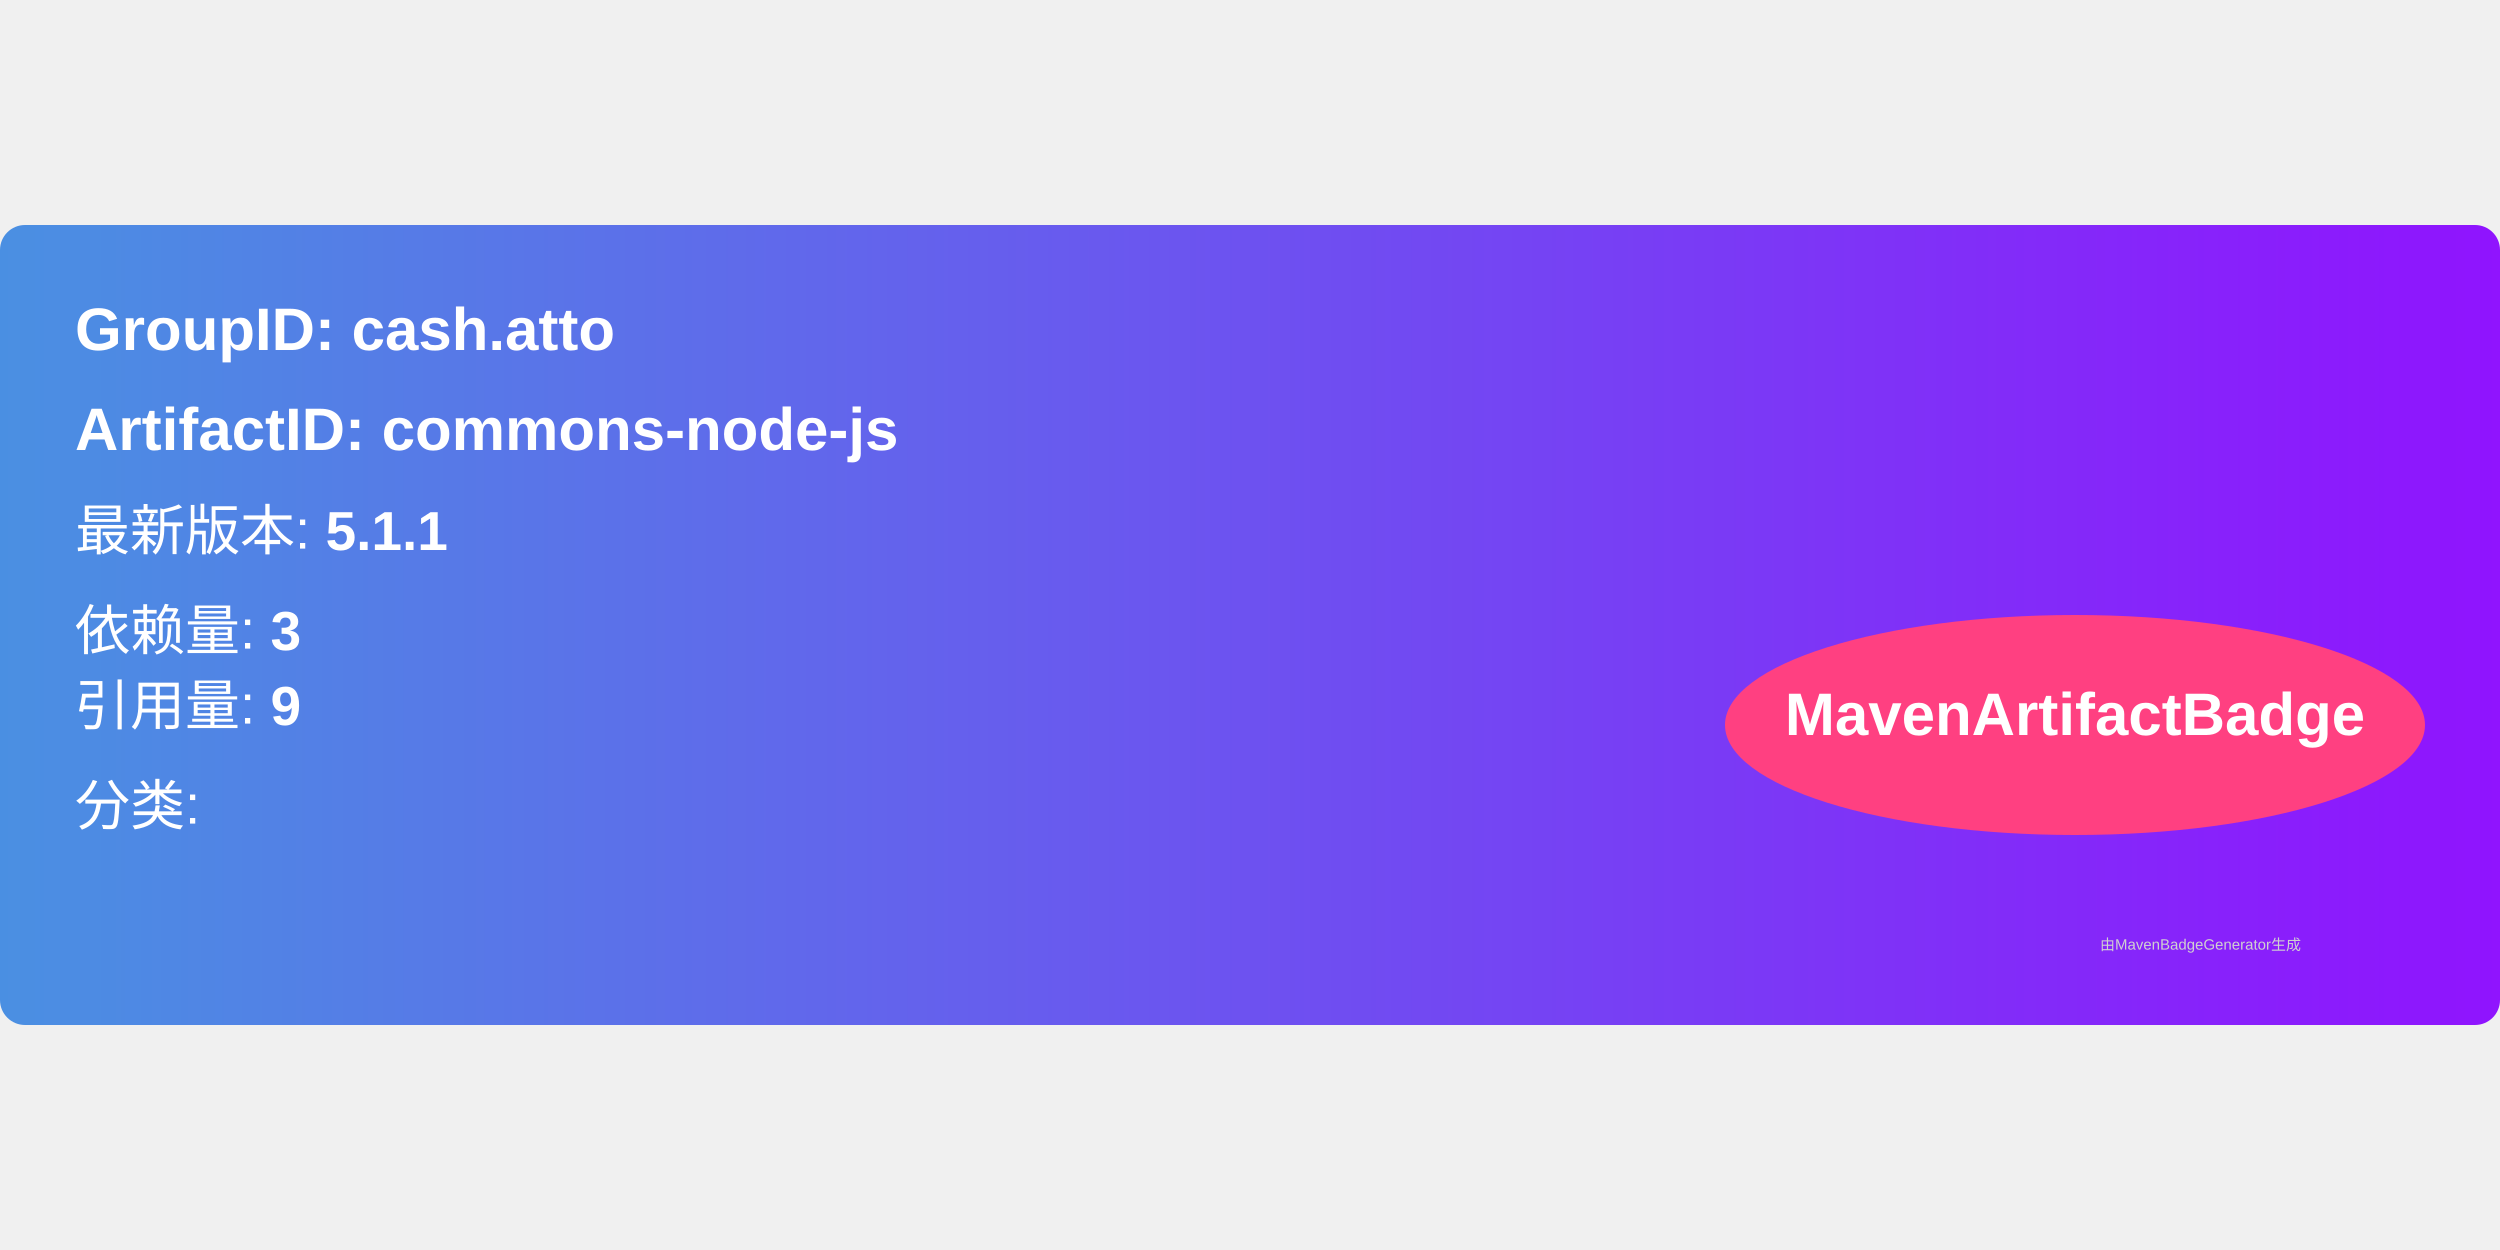
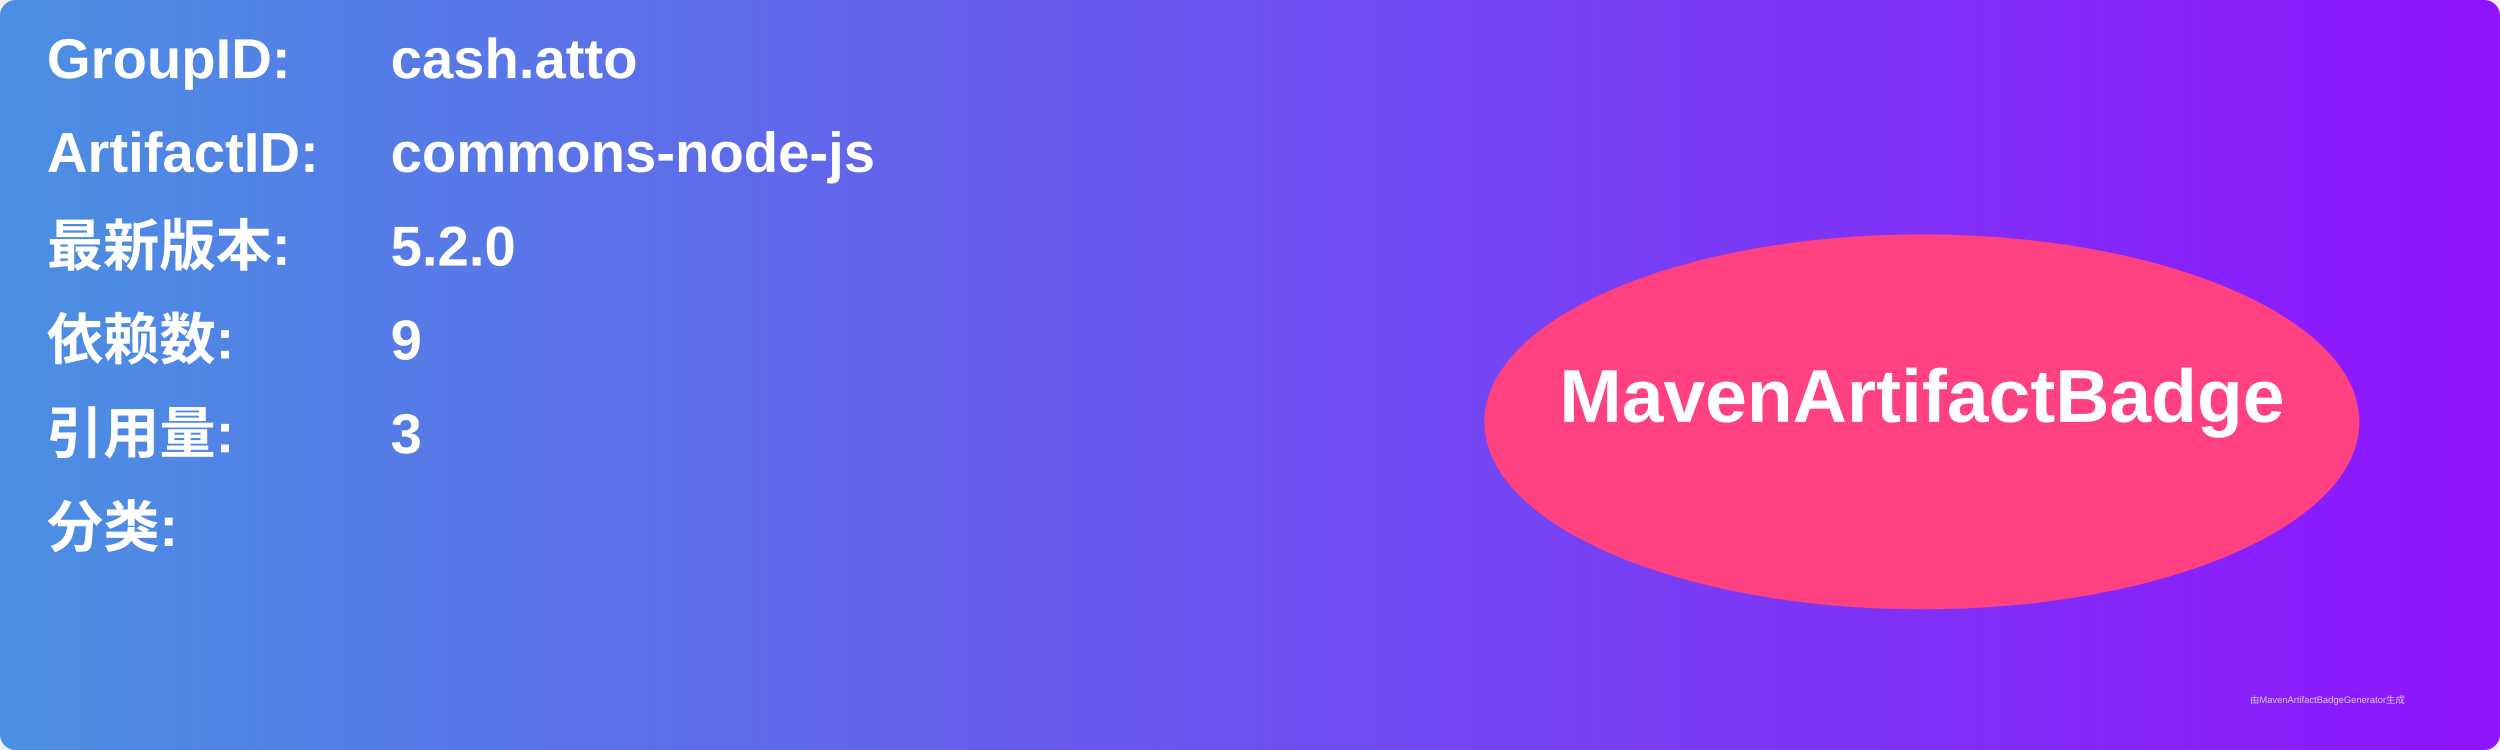
- <svg xmlns="http://www.w3.org/2000/svg" width="300" height="150" viewBox="0 0 500 160">
+ <svg xmlns="http://www.w3.org/2000/svg" width="800" height="240" viewBox="0 0 800 240">
  <linearGradient id="grad" x1="0%" y1="0%" x2="100%" y2="0%">
    <stop offset="0%" stop-color="#4a90e2" />
    <stop offset="100%" stop-color="#9013fe" />
  </linearGradient>
  <rect width="100%" height="100%" rx="5" ry="5" fill="url(#grad)" />
  <g transform="translate(15, 15)">
-     <text x="0" y="10" font-family="Arial" font-size="12" fill="white" font-weight="bold" width="260">
-       GroupID:   cash.atto
+     <text x="0" y="10" font-family="Arial" font-size="18" fill="white" font-weight="bold" width="260">GroupID:</text>
+     <text x="110" y="10" font-family="Arial" font-size="18" fill="white" font-weight="bold" width="460">cash.atto</text>
+     <text x="0" y="40" font-family="Arial" font-size="18" fill="white" font-weight="bold" width="260">ArtifactID:</text>
+     <text x="110" y="40" font-family="Arial" font-size="18" fill="white" font-weight="bold" width="460">commons-node-js</text>
+     <text x="0" y="70" font-family="Arial" font-size="18" fill="white" font-weight="bold">最新版本:</text>
+     <text x="110" y="70" font-family="Arial" font-size="18" fill="white" font-weight="bold">
+       <tspan font-weight="bold">5.2.0</tspan>
    </text>
-     <text x="0" y="30" font-family="Arial" font-size="12" fill="white" font-weight="bold" width="260">
-       ArtifactID: commons-node-js
+     <text x="0" y="100" font-family="Arial" font-size="18" fill="white" font-weight="bold">依赖数: </text>
+     <text x="110" y="100" font-family="Arial" font-size="18" fill="white">
+       <tspan font-weight="bold">9</tspan>
    </text>
-     <text x="0" y="50" font-family="Arial" font-size="11" fill="white">
-       最新版本: <tspan font-weight="bold">5.1.1</tspan>
+     <text x="0" y="130" font-family="Arial" font-size="18" fill="white" font-weight="bold">引用量: </text>
+     <text x="110" y="130" font-family="Arial" font-size="18" fill="white">
+       <tspan font-weight="bold">3</tspan>
    </text>
-     <text x="0" y="70" font-family="Arial" font-size="11" fill="white">
-       依赖量: <tspan font-weight="bold">3</tspan>
+     <text x="0" y="160" font-family="Arial" font-size="18" fill="white" font-weight="bold">分类:</text>
+     <text x="10" y="190" font-family="Arial" font-size="10" fill="white">
+       <tspan font-weight="bold" />
    </text>
-     <text x="0" y="85" font-family="Arial" font-size="11" fill="white">
-       引用量: <tspan font-weight="bold">9</tspan>
-     </text>
-     <text x="0" y="105" font-family="Arial" font-size="11" fill="white">
-       分类: <tspan font-weight="bold" />
-     </text>
-     <ellipse cx="400" cy="85" rx="70" ry="22" fill="#ff4081" />
-     <text x="400" y="87" text-anchor="middle" font-family="Arial" font-size="12" fill="white" font-weight="bold">MavenArtifactBadge</text>
+     <ellipse cx="600" cy="120" rx="140" ry="60" fill="#ff4081" />
+     <text x="600" y="120" text-anchor="middle" font-family="Arial" font-size="24" fill="white" font-weight="bold">MavenArtifactBadge</text>
  </g>
-   <text x="420" y="145" font-family="Arial" font-size="3" fill="#d0d0d0">
-     由MavenBadgeGenerator生成
-   </text>
+   <text x="720" y="225" font-family="Arial" font-size="3" fill="#d0d0d0">由MavenArtifactBadgeGenerator生成</text>
</svg>
